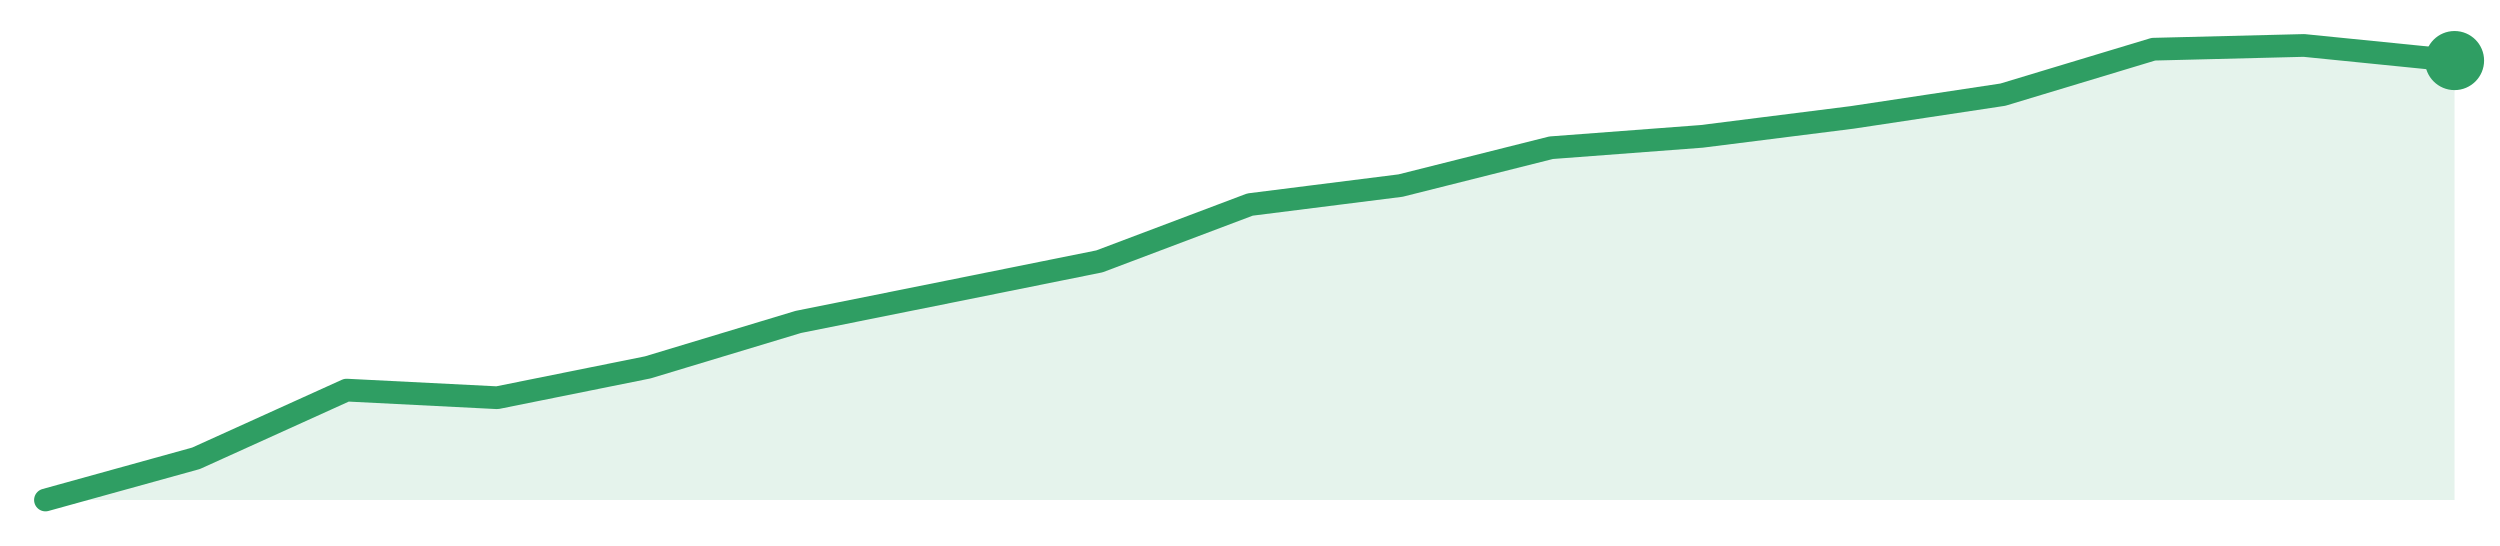
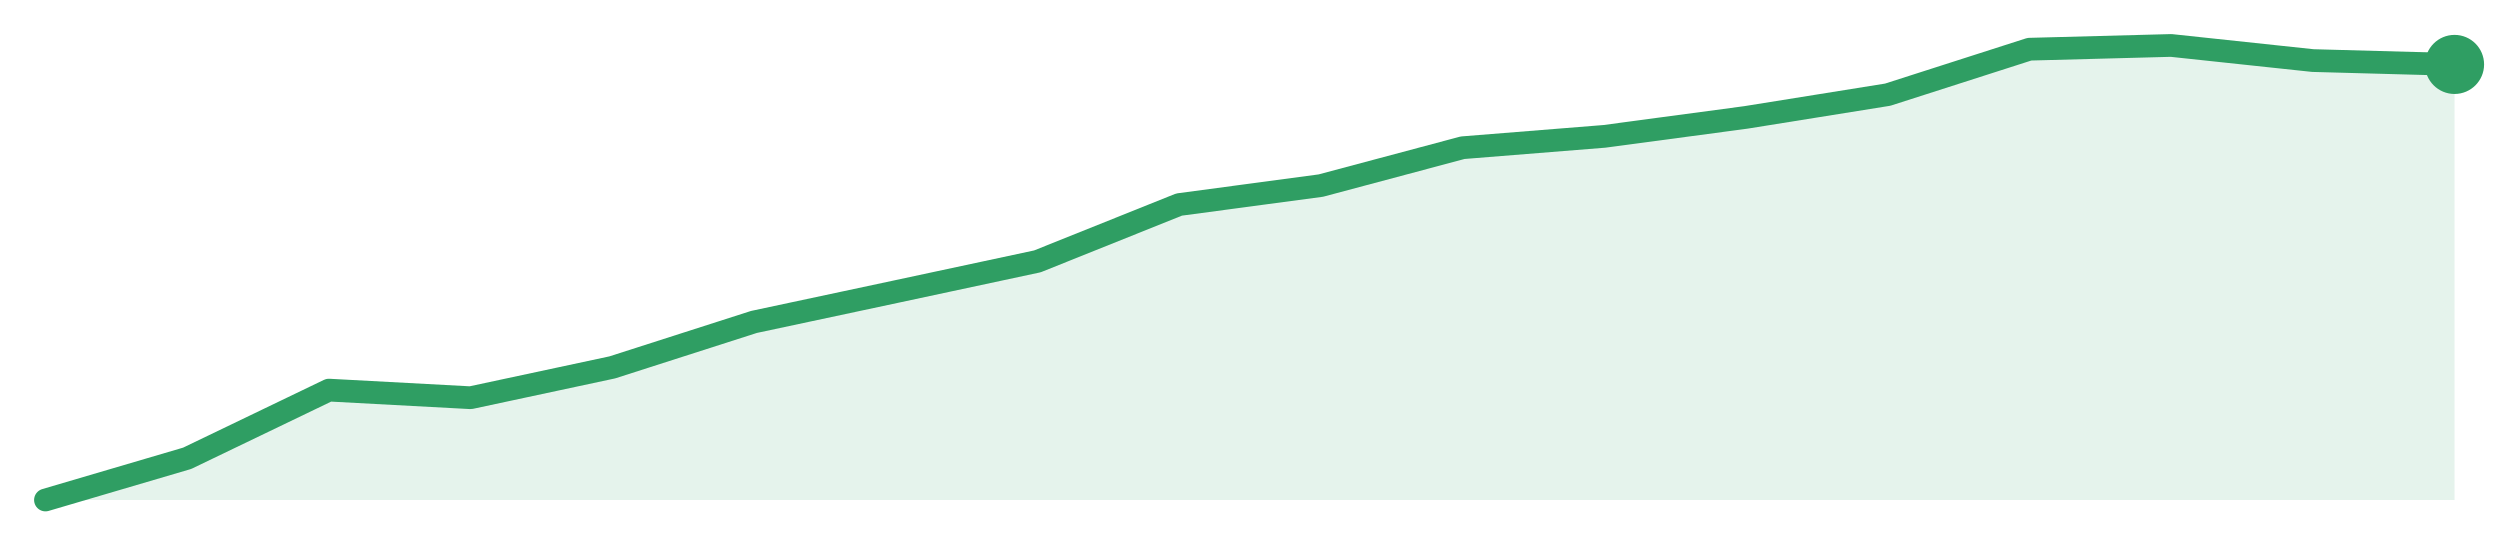
<svg xmlns="http://www.w3.org/2000/svg" width="220" height="48" viewBox="0 0 220 48" role="img" aria-label="trend">
-   <path d="M4.0,44.0 L4.0,44.0 L17.25,40.33 L30.5,34.33 L43.75,35.0 L57.0,32.33 L70.25,28.33 L83.5,25.67 L96.75,23.0 L110.0,18.0 L123.25,16.33 L136.5,13.0 L149.75,12.0 L163.0,10.33 L176.25,8.33 L189.5,4.33 L202.75,4.0 L216.0,5.33 L216.0,44.0 Z" fill="#2f9e631f" />
-   <path d="M4.0,44.0 L17.25,40.33 L30.5,34.33 L43.75,35.0 L57.0,32.33 L70.25,28.33 L83.5,25.67 L96.75,23.0 L110.0,18.0 L123.25,16.33 L136.5,13.0 L149.75,12.0 L163.0,10.33 L176.25,8.33 L189.5,4.33 L202.75,4.0 L216.0,5.33" fill="none" stroke="#2f9e63" stroke-width="2" stroke-linejoin="round" stroke-linecap="round" />
-   <circle cx="216.0" cy="5.33" r="2.6" fill="#2f9e63" />
+   <path d="M4.0,44.0 L4.0,44.0 L16.47,40.33 L28.94,34.33 L41.41,35.0 L53.88,32.33 L66.35,28.33 L78.82,25.67 L91.29,23.0 L103.76,18.0 L116.24,16.33 L128.71,13.0 L141.18,12.0 L153.65,10.33 L166.12,8.33 L178.59,4.33 L191.06,4.0 L203.53,5.33 L216.0,5.67 L216.0,44.0 Z" fill="#2f9e631f" />
+   <path d="M4.0,44.0 L16.47,40.33 L28.94,34.33 L41.41,35.0 L53.88,32.33 L66.35,28.33 L78.82,25.67 L91.29,23.0 L103.76,18.0 L116.24,16.33 L128.71,13.0 L141.18,12.0 L153.65,10.33 L166.12,8.33 L178.59,4.33 L191.06,4.0 L203.53,5.33 L216.0,5.67" fill="none" stroke="#2f9e63" stroke-width="2" stroke-linejoin="round" stroke-linecap="round" />
+   <circle cx="216.0" cy="5.67" r="2.6" fill="#2f9e63" />
</svg>
